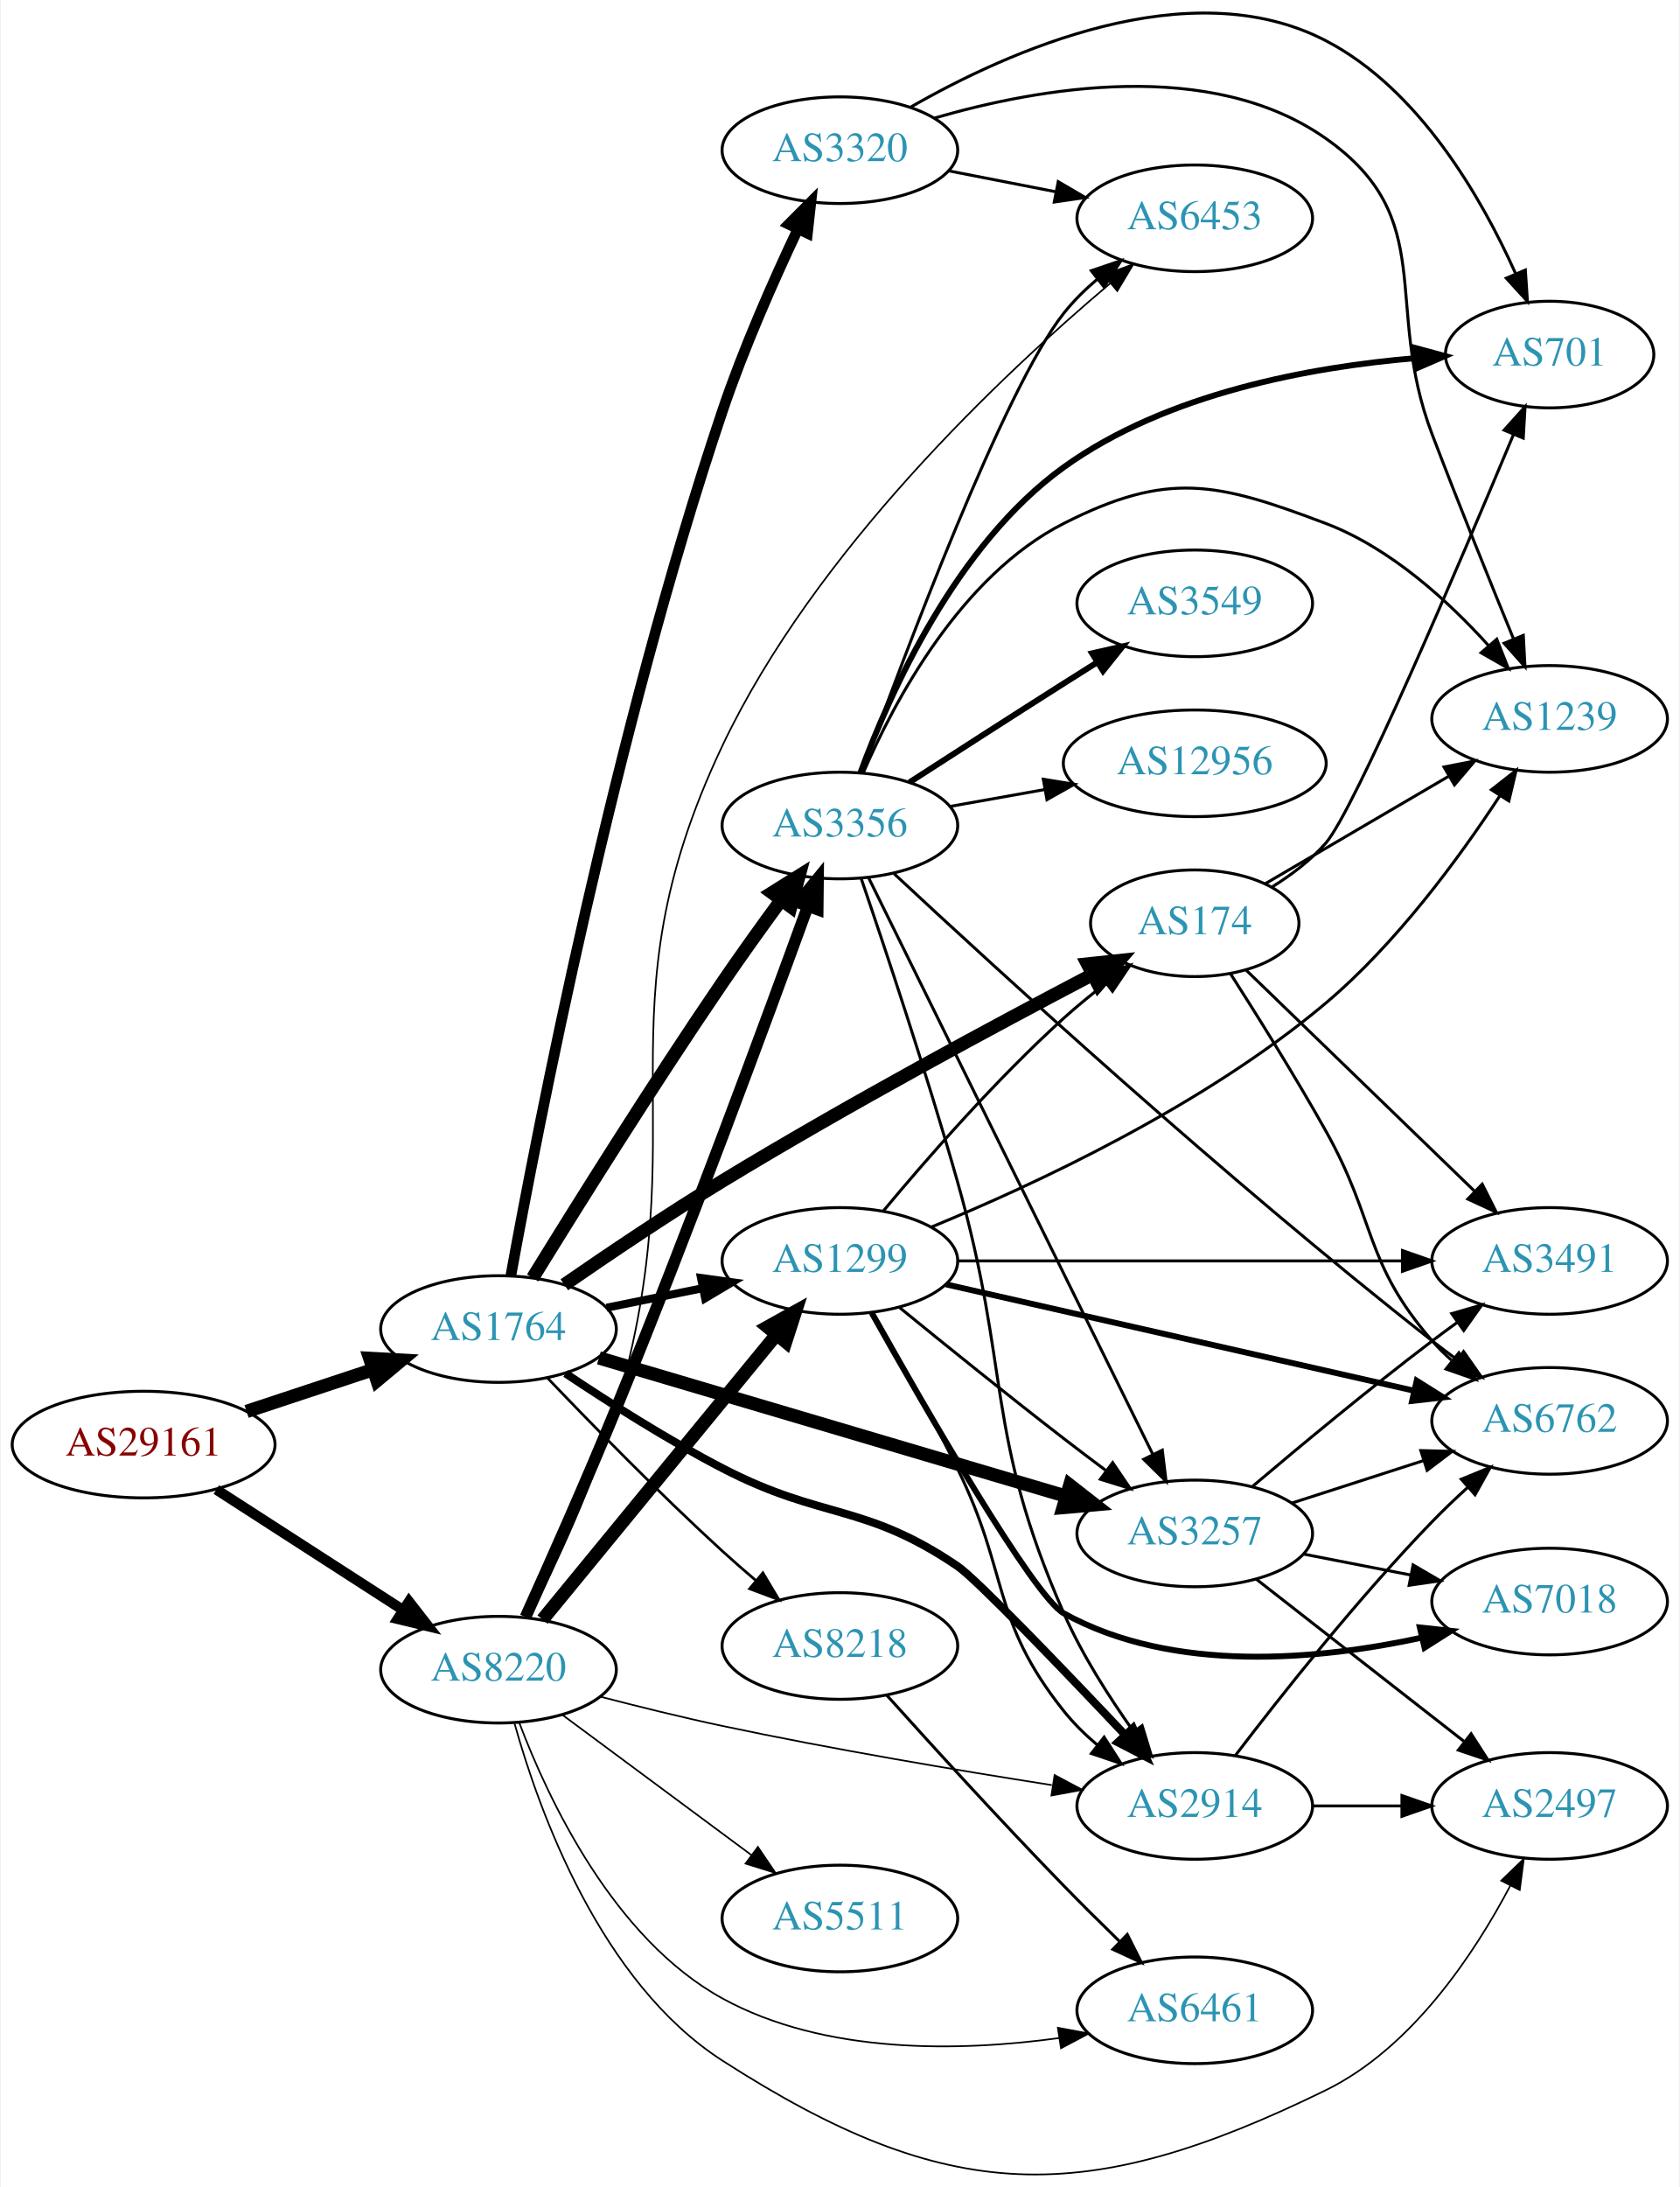
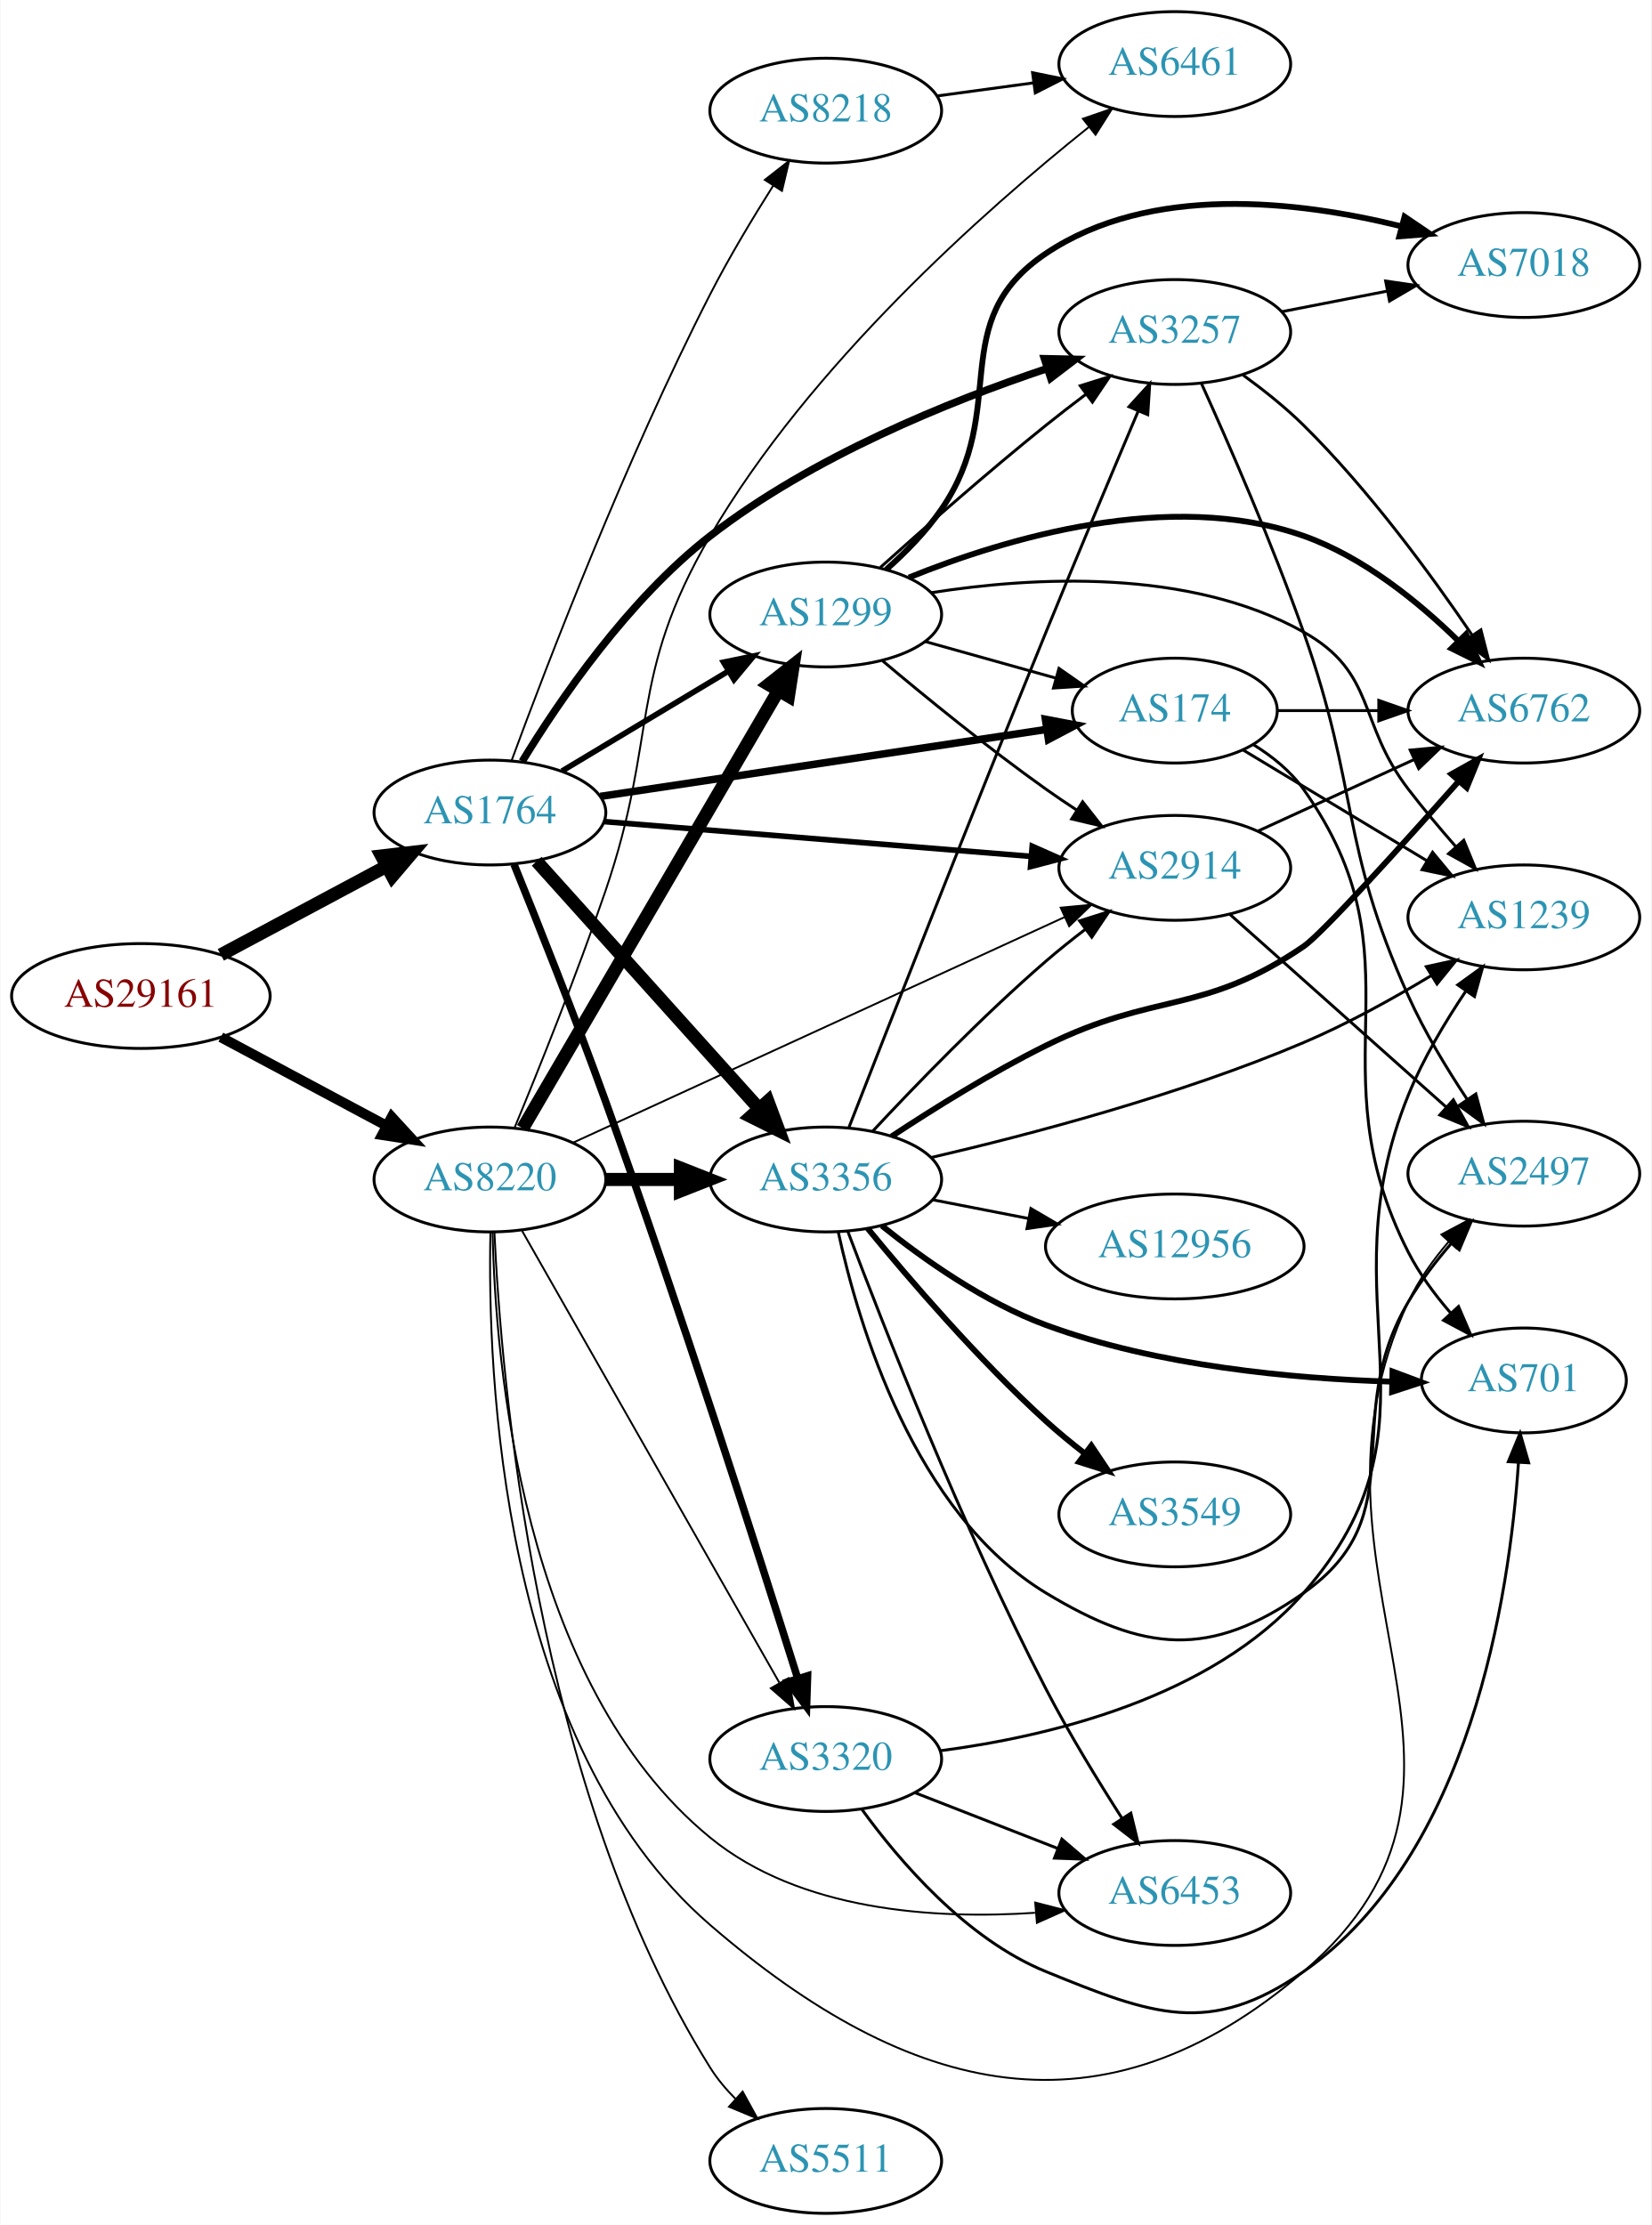
- <svg xmlns="http://www.w3.org/2000/svg" xmlns:xlink="http://www.w3.org/1999/xlink" width="567pt" height="738pt" viewBox="0.00 0.00 566.66 738.36">
-   <g id="graph0" class="graph" transform="scale(1 1) rotate(0) translate(4 734.358)">
-     <polygon fill="white" stroke="none" points="-4,4 -4,-734.358 562.663,-734.358 562.663,4 -4,4" />
+ <svg xmlns="http://www.w3.org/2000/svg" xmlns:xlink="http://www.w3.org/1999/xlink" width="567pt" height="764pt" viewBox="0.00 0.00 566.66 764.00">
+   <g id="graph0" class="graph" transform="scale(1 1) rotate(0) translate(4 760)">
+     <polygon fill="white" stroke="none" points="-4,4 -4,-760 562.663,-760 562.663,4 -4,4" />
    <g id="node1" class="node">
      <g id="a_node1">
        <a xlink:href="/asn/29161" xlink:title="AS29161 ~ Verbund Management Service GmbH [AT]">
-           <ellipse fill="#ffffff" stroke="black" cx="44.196" cy="-246.652" rx="44.393" ry="18" />
-           <text text-anchor="middle" x="44.196" y="-242.952" font-family="Times,serif" font-size="14.00" fill="#880000">AS29161</text>
+           <ellipse fill="#ffffff" stroke="black" cx="44.196" cy="-418" rx="44.393" ry="18" />
+           <text text-anchor="middle" x="44.196" y="-414.3" font-family="Times,serif" font-size="14.00" fill="#880000">AS29161</text>
        </a>
      </g>
    </g>
    <g id="node2" class="node">
      <g id="a_node2">
        <a xlink:href="/asn/1764" xlink:title="AS1764 ~ NEXTLAYER-AS [AT]">
-           <ellipse fill="#ffffff" stroke="black" cx="164.039" cy="-285.652" rx="39.794" ry="18" />
-           <text text-anchor="middle" x="164.039" y="-281.952" font-family="Times,serif" font-size="14.00" fill="#2c94b3">AS1764</text>
+           <ellipse fill="#ffffff" stroke="black" cx="164.039" cy="-481" rx="39.794" ry="18" />
+           <text text-anchor="middle" x="164.039" y="-477.3" font-family="Times,serif" font-size="14.00" fill="#2c94b3">AS1764</text>
        </a>
      </g>
    </g>
    <g id="edge1" class="edge">
-       <path fill="none" stroke="black" stroke-width="4.5" d="M78.965,-257.828C92.209,-262.211 107.541,-267.285 121.456,-271.89" />
-       <polygon fill="black" stroke="black" stroke-width="4.5" points="120.557,-275.74 131.288,-275.144 123.032,-268.264 120.557,-275.74" />
+       <path fill="none" stroke="black" stroke-width="4.5" d="M71.642,-432.138C88.4,-441.097 110.255,-452.781 128.392,-462.477" />
+       <polygon fill="black" stroke="black" stroke-width="4.5" points="126.815,-466.099 137.49,-467.341 130.528,-459.154 126.815,-466.099" />
    </g>
    <g id="node3" class="node">
      <g id="a_node3">
        <a xlink:href="/asn/8220" xlink:title="AS8220 ~ COLT [GB]">
-           <ellipse fill="#ffffff" stroke="black" cx="164.039" cy="-170.652" rx="39.794" ry="18" />
-           <text text-anchor="middle" x="164.039" y="-166.952" font-family="Times,serif" font-size="14.00" fill="#2c94b3">AS8220</text>
+           <ellipse fill="#ffffff" stroke="black" cx="164.039" cy="-355" rx="39.794" ry="18" />
+           <text text-anchor="middle" x="164.039" y="-351.3" font-family="Times,serif" font-size="14.00" fill="#2c94b3">AS8220</text>
        </a>
      </g>
    </g>
    <g id="edge2" class="edge">
-       <path fill="none" stroke="black" stroke-width="3.462" d="M68.76,-231.455C86.816,-219.81 111.903,-203.631 131.659,-190.89" />
-       <polygon fill="black" stroke="black" stroke-width="3.462" points="133.809,-193.667 140.316,-185.306 130.015,-187.785 133.809,-193.667" />
+       <path fill="none" stroke="black" stroke-width="3.462" d="M71.642,-403.862C88.4,-394.903 110.255,-383.219 128.392,-373.523" />
+       <polygon fill="black" stroke="black" stroke-width="3.462" points="130.321,-376.46 137.49,-368.659 127.021,-370.287 130.321,-376.46" />
    </g>
    <g id="node4" class="node">
      <g id="a_node4">
        <a xlink:href="/asn/8218" xlink:title="AS8218 ~ legacy Neotelecoms [FR]">
-           <ellipse fill="#ffffff" stroke="black" cx="279.332" cy="-178.652" rx="39.794" ry="18" />
-           <text text-anchor="middle" x="279.332" y="-174.952" font-family="Times,serif" font-size="14.00" fill="#2c94b3">AS8218</text>
+           <ellipse fill="#ffffff" stroke="black" cx="279.332" cy="-722" rx="39.794" ry="18" />
+           <text text-anchor="middle" x="279.332" y="-718.3" font-family="Times,serif" font-size="14.00" fill="#2c94b3">AS8218</text>
        </a>
      </g>
    </g>
    <g id="edge3" class="edge">
-       <path fill="none" stroke="black" stroke-width="0.9" d="M180.62,-269.103C195.427,-253.594 218.515,-229.969 239.685,-210.652 243.276,-207.375 247.139,-204.006 250.983,-200.74" />
-       <polygon fill="black" stroke="black" stroke-width="0.9" points="253.326,-203.344 258.757,-194.246 248.838,-197.971 253.326,-203.344" />
+       <path fill="none" stroke="black" stroke-width="0.643" d="M171.479,-498.838C183.449,-531.363 210.566,-602.191 239.685,-659 246.151,-671.614 254.233,-685.073 261.332,-696.299" />
+       <polygon fill="black" stroke="black" stroke-width="0.643" points="258.418,-698.238 266.765,-704.764 264.309,-694.457 258.418,-698.238" />
    </g>
    <g id="node5" class="node">
      <g id="a_node5">
-         <a xlink:href="/asn/3356" xlink:title="AS3356 ~ Level 3 Parent, LLC [US]">
-           <ellipse fill="#ffffff" stroke="black" cx="279.332" cy="-455.652" rx="39.794" ry="18" />
-           <text text-anchor="middle" x="279.332" y="-451.952" font-family="Times,serif" font-size="14.00" fill="#2c94b3">AS3356</text>
+         <a xlink:href="/asn/3257" xlink:title="AS3257 ~ GTT [DE]">
+           <ellipse fill="#ffffff" stroke="black" cx="399.174" cy="-646" rx="39.794" ry="18" />
+           <text text-anchor="middle" x="399.174" y="-642.3" font-family="Times,serif" font-size="14.00" fill="#2c94b3">AS3257</text>
        </a>
      </g>
    </g>
    <g id="edge4" class="edge">
-       <path fill="none" stroke="black" stroke-width="4.5" d="M175.589,-302.92C189.759,-325.94 215.913,-367.827 239.685,-402.652 245.945,-411.822 253.042,-421.695 259.431,-430.405" />
-       <polygon fill="black" stroke="black" stroke-width="4.5" points="256.419,-432.954 265.527,-438.659 262.753,-428.276 256.419,-432.954" />
+       <path fill="none" stroke="black" stroke-width="2.571" d="M175.117,-498.555C187.846,-519.411 211.523,-554.127 239.685,-576 274.604,-603.121 321.675,-622.175 355.43,-633.485" />
+       <polygon fill="black" stroke="black" stroke-width="2.571" points="354.421,-636.837 365.013,-636.608 356.59,-630.181 354.421,-636.837" />
    </g>
    <g id="node6" class="node">
      <g id="a_node6">
-         <a xlink:href="/asn/3257" xlink:title="AS3257 ~ GTT [DE]">
-           <ellipse fill="#ffffff" stroke="black" cx="399.174" cy="-216.652" rx="39.794" ry="18" />
-           <text text-anchor="middle" x="399.174" y="-212.952" font-family="Times,serif" font-size="14.00" fill="#2c94b3">AS3257</text>
+         <a xlink:href="/asn/3356" xlink:title="AS3356 ~ Level 3 Parent, LLC [US]">
+           <ellipse fill="#ffffff" stroke="black" cx="279.332" cy="-355" rx="39.794" ry="18" />
+           <text text-anchor="middle" x="279.332" y="-351.3" font-family="Times,serif" font-size="14.00" fill="#2c94b3">AS3356</text>
        </a>
      </g>
    </g>
    <g id="edge5" class="edge">
-       <path fill="none" stroke="black" stroke-width="4.5" d="M197.947,-275.912C239.255,-263.686 310.188,-242.693 355.593,-229.254" />
-       <polygon fill="black" stroke="black" stroke-width="4.5" points="356.962,-232.956 365.433,-226.342 354.727,-225.404 356.962,-232.956" />
+       <path fill="none" stroke="black" stroke-width="4.5" d="M180.083,-464.268C199.636,-442.522 233.927,-404.385 256.383,-379.41" />
+       <polygon fill="black" stroke="black" stroke-width="4.5" points="259.467,-381.87 263.225,-371.801 253.611,-376.604 259.467,-381.87" />
    </g>
    <g id="node7" class="node">
      <g id="a_node7">
-         <a xlink:href="/asn/2914" xlink:title="AS2914 ~ NTT America, Inc. [US]">
-           <ellipse fill="#ffffff" stroke="black" cx="399.174" cy="-124.652" rx="39.794" ry="18" />
-           <text text-anchor="middle" x="399.174" y="-120.952" font-family="Times,serif" font-size="14.00" fill="#2c94b3">AS2914</text>
+         <a xlink:href="/asn/174" xlink:title="AS174 ~ Cogent Communications [US]">
+           <ellipse fill="#ffffff" stroke="black" cx="399.174" cy="-516" rx="35.194" ry="18" />
+           <text text-anchor="middle" x="399.174" y="-512.3" font-family="Times,serif" font-size="14.00" fill="#2c94b3">AS174</text>
        </a>
      </g>
    </g>
    <g id="edge6" class="edge">
-       <path fill="none" stroke="black" stroke-width="2.7" d="M186.678,-270.669C201.282,-260.901 221.193,-248.235 239.685,-238.652 273.576,-221.088 287.377,-227.064 318.978,-205.652 325.459,-201.26 354.516,-170.996 375.557,-148.743" />
-       <polygon fill="black" stroke="black" stroke-width="2.7" points="378.299,-150.937 382.616,-141.261 373.208,-146.133 378.299,-150.937" />
+       <path fill="none" stroke="black" stroke-width="2.571" d="M201.98,-486.546C243.582,-492.792 311.106,-502.929 355.079,-509.53" />
+       <polygon fill="black" stroke="black" stroke-width="2.571" points="354.767,-513.022 365.175,-511.046 355.806,-506.1 354.767,-513.022" />
    </g>
    <g id="node8" class="node">
      <g id="a_node8">
        <a xlink:href="/asn/3320" xlink:title="AS3320 ~ DTAG [DE]">
-           <ellipse fill="#ffffff" stroke="black" cx="279.332" cy="-683.652" rx="39.794" ry="18" />
-           <text text-anchor="middle" x="279.332" y="-679.952" font-family="Times,serif" font-size="14.00" fill="#2c94b3">AS3320</text>
+           <ellipse fill="#ffffff" stroke="black" cx="279.332" cy="-156" rx="39.794" ry="18" />
+           <text text-anchor="middle" x="279.332" y="-152.3" font-family="Times,serif" font-size="14.00" fill="#2c94b3">AS3320</text>
        </a>
      </g>
    </g>
    <g id="edge7" class="edge">
-       <path fill="none" stroke="black" stroke-width="3.6" d="M168.237,-303.79C176.997,-352.052 203.178,-487.324 239.685,-595.652 246.768,-616.669 256.914,-639.584 265.033,-656.76" />
-       <polygon fill="black" stroke="black" stroke-width="3.6" points="262.058,-658.651 269.54,-666.153 268.369,-655.623 262.058,-658.651" />
+       <path fill="none" stroke="black" stroke-width="2.571" d="M172.307,-463.223C180.299,-443.49 193.372,-410.644 203.685,-382 229.225,-311.065 256.277,-226.443 269.713,-183.676" />
+       <polygon fill="black" stroke="black" stroke-width="2.571" points="273.1,-184.571 272.75,-173.982 266.42,-182.478 273.1,-184.571" />
    </g>
    <g id="node9" class="node">
      <g id="a_node9">
-         <a xlink:href="/asn/1299" xlink:title="AS1299 ~ Telia Carrier [EU]">
-           <ellipse fill="#ffffff" stroke="black" cx="279.332" cy="-308.652" rx="39.794" ry="18" />
-           <text text-anchor="middle" x="279.332" y="-304.952" font-family="Times,serif" font-size="14.00" fill="#2c94b3">AS1299</text>
+         <a xlink:href="/asn/2914" xlink:title="AS2914 ~ NTT America, Inc. [US]">
+           <ellipse fill="#ffffff" stroke="black" cx="399.174" cy="-462" rx="39.794" ry="18" />
+           <text text-anchor="middle" x="399.174" y="-458.3" font-family="Times,serif" font-size="14.00" fill="#2c94b3">AS2914</text>
        </a>
      </g>
    </g>
    <g id="edge8" class="edge">
-       <path fill="none" stroke="black" stroke-width="2.7" d="M200.574,-292.866C210.803,-294.943 222.104,-297.237 232.846,-299.418" />
-       <polygon fill="black" stroke="black" stroke-width="2.7" points="232.425,-302.904 242.922,-301.463 233.818,-296.044 232.425,-302.904" />
+       <path fill="none" stroke="black" stroke-width="1.929" d="M203.275,-477.884C243.338,-474.619 306.378,-469.481 349.858,-465.938" />
+       <polygon fill="black" stroke="black" stroke-width="1.929" points="350.234,-469.419 359.917,-465.118 349.665,-462.442 350.234,-469.419" />
    </g>
    <g id="node10" class="node">
      <g id="a_node10">
-         <a xlink:href="/asn/174" xlink:title="AS174 ~ Cogent Communications [US]">
-           <ellipse fill="#ffffff" stroke="black" cx="399.174" cy="-422.652" rx="35.194" ry="18" />
-           <text text-anchor="middle" x="399.174" y="-418.952" font-family="Times,serif" font-size="14.00" fill="#2c94b3">AS174</text>
+         <a xlink:href="/asn/1299" xlink:title="AS1299 ~ Telia Carrier [EU]">
+           <ellipse fill="#ffffff" stroke="black" cx="279.332" cy="-549" rx="39.794" ry="18" />
+           <text text-anchor="middle" x="279.332" y="-545.3" font-family="Times,serif" font-size="14.00" fill="#2c94b3">AS1299</text>
        </a>
      </g>
    </g>
    <g id="edge9" class="edge">
-       <path fill="none" stroke="black" stroke-width="4.5" d="M186.272,-300.603C201.036,-310.816 221.291,-324.472 239.685,-335.652 281.92,-361.321 332.158,-388.326 364.576,-405.313" />
-       <polygon fill="black" stroke="black" stroke-width="4.5" points="362.944,-408.903 373.631,-410.04 366.588,-401.922 362.944,-408.903" />
-     </g>
-     <g id="edge43" class="edge">
-       <path fill="none" stroke="black" stroke-width="3.938" d="M173.156,-188.402C181.17,-206.094 193.647,-234.093 203.685,-258.652 228.16,-318.533 254.447,-389.707 268.36,-427.986" />
-       <polygon fill="black" stroke="black" stroke-width="3.938" points="265.246,-429.665 271.944,-437.873 271.827,-427.279 265.246,-429.665" />
+       <path fill="none" stroke="black" stroke-width="1.929" d="M188.789,-495.255C205.405,-505.229 227.801,-518.671 246.038,-529.617" />
+       <polygon fill="black" stroke="black" stroke-width="1.929" points="244.238,-532.618 254.613,-534.764 247.84,-526.616 244.238,-532.618" />
+     </g>
+     <g id="edge40" class="edge">
+       <path fill="none" stroke="black" stroke-width="4.5" d="M203.711,-355C211.914,-355 220.678,-355 229.21,-355" />
+       <polygon fill="black" stroke="black" stroke-width="4.5" points="229.449,-358.938 239.449,-355 229.449,-351.063 229.449,-358.938" />
    </g>
    <g id="edge44" class="edge">
-       <path fill="none" stroke="black" stroke-width="0.562" d="M198.347,-161.563C211.21,-158.214 226.08,-154.537 239.685,-151.652 276.85,-143.77 319.299,-136.637 350.906,-131.684" />
-       <polygon fill="black" stroke="black" stroke-width="0.562" points="351.841,-135.081 361.186,-130.09 350.768,-128.164 351.841,-135.081" />
+       <path fill="none" stroke="black" stroke-width="0.643" d="M175.093,-337.34C195.089,-302.217 239.937,-223.441 263.392,-182.242" />
+       <polygon fill="black" stroke="black" stroke-width="0.643" points="266.556,-183.758 268.462,-173.336 260.473,-180.295 266.556,-183.758" />
+     </g>
+     <g id="edge38" class="edge">
+       <path fill="none" stroke="black" stroke-width="0.643" d="M192.698,-367.694C234.675,-386.96 314.523,-423.608 361.363,-445.105" />
+       <polygon fill="black" stroke="black" stroke-width="0.643" points="360.002,-448.332 370.551,-449.322 362.922,-441.97 360.002,-448.332" />
    </g>
    <g id="edge39" class="edge">
-       <path fill="none" stroke="black" stroke-width="4.5" d="M178.931,-187.573C198.636,-211.576 234.844,-255.681 257.696,-283.516" />
-       <polygon fill="black" stroke="black" stroke-width="4.5" points="254.937,-286.361 264.326,-291.592 261.024,-281.365 254.937,-286.361" />
+       <path fill="none" stroke="black" stroke-width="4.5" d="M175.292,-372.558C195.303,-406.825 239.649,-482.76 263.103,-522.923" />
+       <polygon fill="black" stroke="black" stroke-width="4.5" points="259.739,-524.971 268.183,-531.621 266.54,-521 259.739,-524.971" />
    </g>
    <g id="node11" class="node">
      <g id="a_node11">
        <a xlink:href="/asn/6461" xlink:title="AS6461 ~ Zayo Bandwidth [US]">
-           <ellipse fill="#ffffff" stroke="black" cx="399.174" cy="-55.652" rx="39.794" ry="18" />
-           <text text-anchor="middle" x="399.174" y="-51.952" font-family="Times,serif" font-size="14.00" fill="#2c94b3">AS6461</text>
-         </a>
-       </g>
-     </g>
-     <g id="edge41" class="edge">
-       <path fill="none" stroke="black" stroke-width="0.562" d="M171.017,-152.861C180.779,-126.991 202.837,-79.878 239.685,-59.652 274.343,-40.628 320.005,-41.693 353.411,-46.293" />
-       <polygon fill="black" stroke="black" stroke-width="0.562" points="352.945,-49.762 363.359,-47.816 354.004,-42.843 352.945,-49.762" />
+           <ellipse fill="#ffffff" stroke="black" cx="399.174" cy="-738" rx="39.794" ry="18" />
+           <text text-anchor="middle" x="399.174" y="-734.3" font-family="Times,serif" font-size="14.00" fill="#2c94b3">AS6461</text>
+         </a>
+       </g>
+     </g>
+     <g id="edge43" class="edge">
+       <path fill="none" stroke="black" stroke-width="0.643" d="M172.482,-372.716C180.626,-392.395 193.833,-425.195 203.685,-454 221.981,-507.491 211.191,-527.173 239.685,-576 273.926,-634.674 334.073,-687.893 369.606,-716.326" />
+       <polygon fill="black" stroke="black" stroke-width="0.643" points="367.633,-719.228 377.651,-722.677 371.97,-713.733 367.633,-719.228" />
    </g>
    <g id="node12" class="node">
      <g id="a_node12">
+         <a xlink:href="/asn/2497" xlink:title="AS2497 ~ Internet Initiative Japan Inc. [JP]">
+           <ellipse fill="#ffffff" stroke="black" cx="519.017" cy="-357" rx="39.794" ry="18" />
+           <text text-anchor="middle" x="519.017" y="-353.3" font-family="Times,serif" font-size="14.00" fill="#2c94b3">AS2497</text>
+         </a>
+       </g>
+     </g>
+     <g id="edge37" class="edge">
+       <path fill="none" stroke="black" stroke-width="0.643" d="M164.218,-336.997C163.138,-289.739 167.341,-161.495 239.685,-99 308.401,-39.639 374.375,-23.964 443.37,-83 521.986,-150.268 435.488,-219.3 479.37,-313 482.827,-320.38 487.907,-327.453 493.256,-333.686" />
+       <polygon fill="black" stroke="black" stroke-width="0.643" points="490.726,-336.105 500.073,-341.094 495.877,-331.365 490.726,-336.105" />
+     </g>
+     <g id="node15" class="node">
+       <g id="a_node15">
        <a xlink:href="/asn/6453" xlink:title="AS6453 ~ TATA COMMUNICATIONS (AMERICA) INC [US]">
-           <ellipse fill="#ffffff" stroke="black" cx="399.174" cy="-660.652" rx="39.794" ry="18" />
-           <text text-anchor="middle" x="399.174" y="-656.952" font-family="Times,serif" font-size="14.00" fill="#2c94b3">AS6453</text>
-         </a>
-       </g>
-     </g>
-     <g id="edge45" class="edge">
-       <path fill="none" stroke="black" stroke-width="0.562" d="M174.417,-188.349C183.258,-205.769 196.233,-233.363 203.685,-258.652 232.188,-355.373 196.425,-391.57 239.685,-482.652 270.96,-548.499 334.249,-608.017 370.678,-638.732" />
-       <polygon fill="black" stroke="black" stroke-width="0.562" points="368.529,-641.497 378.457,-645.197 373.003,-636.113 368.529,-641.497" />
+           <ellipse fill="#ffffff" stroke="black" cx="399.174" cy="-110" rx="39.794" ry="18" />
+           <text text-anchor="middle" x="399.174" y="-106.3" font-family="Times,serif" font-size="14.00" fill="#2c94b3">AS6453</text>
+         </a>
+       </g>
+     </g>
+     <g id="edge41" class="edge">
+       <path fill="none" stroke="black" stroke-width="0.643" d="M164.963,-336.779C165.862,-293.098 174.755,-182.105 239.685,-129 270.498,-103.799 316.63,-100.896 351.189,-103.203" />
+       <polygon fill="black" stroke="black" stroke-width="0.643" points="351.256,-106.721 361.513,-104.068 351.84,-99.746 351.256,-106.721" />
+     </g>
+     <g id="node20" class="node">
+       <g id="a_node20">
+         <a xlink:href="/asn/5511" xlink:title="AS5511 ~ Orange S.A. [FR]">
+           <ellipse fill="#ffffff" stroke="black" cx="279.332" cy="-18" rx="39.794" ry="18" />
+           <text text-anchor="middle" x="279.332" y="-14.3" font-family="Times,serif" font-size="14.00" fill="#2c94b3">AS5511</text>
+         </a>
+       </g>
+     </g>
+     <g id="edge42" class="edge">
+       <path fill="none" stroke="black" stroke-width="0.643" d="M165.579,-336.988C167.834,-287.383 179.491,-146.093 239.685,-50 242.091,-46.159 245.116,-42.557 248.408,-39.257" />
+       <polygon fill="black" stroke="black" stroke-width="0.643" points="250.796,-41.816 255.906,-32.535 246.124,-36.604 250.796,-41.816" />
+     </g>
+     <g id="edge10" class="edge">
+       <path fill="none" stroke="black" d="M317.618,-727.062C328.149,-728.492 339.752,-730.068 350.792,-731.567" />
+       <polygon fill="black" stroke="black" points="350.346,-735.038 360.726,-732.916 351.288,-728.102 350.346,-735.038" />
+     </g>
+     <g id="edge11" class="edge">
+       <path fill="none" stroke="black" d="M408.305,-628.383C417.506,-608.068 432.609,-573.542 443.37,-543 462.583,-488.472 455.661,-470.728 479.37,-418 484.873,-405.762 492.53,-393.094 499.578,-382.496" />
+       <polygon fill="black" stroke="black" points="502.54,-384.365 505.294,-374.134 496.761,-380.414 502.54,-384.365" />
+     </g>
+     <g id="node13" class="node">
+       <g id="a_node13">
+         <a xlink:href="/asn/6762" xlink:title="AS6762 ~ TELECOM ITALIA SPARKLE S.p.A. [IT]">
+           <ellipse fill="#ffffff" stroke="black" cx="519.017" cy="-516" rx="39.794" ry="18" />
+           <text text-anchor="middle" x="519.017" y="-512.3" font-family="Times,serif" font-size="14.00" fill="#2c94b3">AS6762</text>
+         </a>
+       </g>
+     </g>
+     <g id="edge12" class="edge">
+       <path fill="none" stroke="black" d="M422.673,-631.178C429.643,-626.113 437.126,-620.162 443.37,-614 465.882,-591.786 487.294,-562.537 501.364,-541.791" />
+       <polygon fill="black" stroke="black" points="504.281,-543.725 506.927,-533.466 498.461,-539.836 504.281,-543.725" />
+     </g>
+     <g id="node14" class="node">
+       <g id="a_node14">
+         <a xlink:href="/asn/7018" xlink:title="AS7018 ~ AT&amp;T Services, Inc. [US]">
+           <ellipse fill="#ffffff" stroke="black" cx="519.017" cy="-669" rx="39.794" ry="18" />
+           <text text-anchor="middle" x="519.017" y="-665.3" font-family="Times,serif" font-size="14.00" fill="#2c94b3">AS7018</text>
+         </a>
+       </g>
+     </g>
+     <g id="edge13" class="edge">
+       <path fill="none" stroke="black" d="M435.851,-652.963C447.282,-655.194 460.104,-657.697 472.158,-660.049" />
+       <polygon fill="black" stroke="black" points="471.57,-663.501 482.055,-661.981 472.911,-656.63 471.57,-663.501" />
+     </g>
+     <g id="edge20" class="edge">
+       <path fill="none" stroke="black" d="M287.218,-372.67C300.249,-406.037 329.498,-480.574 354.978,-543 365.495,-568.765 377.796,-598.013 386.575,-618.741" />
+       <polygon fill="black" stroke="black" points="383.452,-620.341 390.579,-628.18 389.896,-617.607 383.452,-620.341" />
+     </g>
+     <g id="edge22" class="edge">
+       <path fill="none" stroke="black" d="M295.397,-371.513C310.024,-387.205 333.156,-411.141 354.978,-430 359.215,-433.661 363.839,-437.364 368.435,-440.888" />
+       <polygon fill="black" stroke="black" points="366.486,-443.801 376.59,-446.99 370.68,-438.197 366.486,-443.801" />
+     </g>
+     <g id="edge15" class="edge">
+       <path fill="none" stroke="black" d="M283.626,-337.008C290.504,-305.328 309.683,-240.362 354.978,-213 388.604,-192.687 411.229,-190.41 443.37,-213 482.017,-240.162 455.363,-272.319 479.37,-313 483.512,-320.019 488.849,-326.956 494.227,-333.174" />
+       <polygon fill="black" stroke="black" points="491.665,-335.559 500.973,-340.619 496.852,-330.858 491.665,-335.559" />
+     </g>
+     <g id="edge14" class="edge">
+       <path fill="none" stroke="black" stroke-width="2" d="M301.931,-369.791C316.517,-379.406 336.425,-391.814 354.978,-401 392.699,-419.677 408.552,-411.348 443.37,-435 449.667,-439.277 477.009,-469.569 496.78,-491.86" />
+       <polygon fill="black" stroke="black" stroke-width="2" points="494.163,-494.185 503.411,-499.355 499.406,-489.546 494.163,-494.185" />
+     </g>
+     <g id="edge16" class="edge">
+       <path fill="none" stroke="black" d="M286.901,-337.214C298.973,-305.129 326.107,-235.723 354.978,-180 362.825,-164.856 372.752,-148.606 381.111,-135.578" />
+       <polygon fill="black" stroke="black" points="384.088,-137.419 386.602,-127.127 378.219,-133.605 384.088,-137.419" />
+     </g>
+     <g id="node16" class="node">
+       <g id="a_node16">
+         <a xlink:href="/asn/3549" xlink:title="AS3549 ~ Level 3 Parent, LLC [US]">
+           <ellipse fill="#ffffff" stroke="black" cx="399.174" cy="-240" rx="39.794" ry="18" />
+           <text text-anchor="middle" x="399.174" y="-236.3" font-family="Times,serif" font-size="14.00" fill="#2c94b3">AS3549</text>
+         </a>
+       </g>
+     </g>
+     <g id="edge17" class="edge">
+       <path fill="none" stroke="black" stroke-width="2" d="M293.738,-338.19C308.028,-320.749 331.75,-293.123 354.978,-272 359.121,-268.233 363.695,-264.473 368.27,-260.925" />
+       <polygon fill="black" stroke="black" stroke-width="2" points="370.518,-263.614 376.414,-254.811 366.315,-258.016 370.518,-263.614" />
+     </g>
+     <g id="node17" class="node">
+       <g id="a_node17">
+         <a xlink:href="/asn/1239" xlink:title="AS1239 ~ Sprint [US]">
+           <ellipse fill="#ffffff" stroke="black" cx="519.017" cy="-445" rx="39.794" ry="18" />
+           <text text-anchor="middle" x="519.017" y="-441.3" font-family="Times,serif" font-size="14.00" fill="#2c94b3">AS1239</text>
+         </a>
+       </g>
+     </g>
+     <g id="edge18" class="edge">
+       <path fill="none" stroke="black" d="M315.523,-362.539C349.125,-370.339 400.802,-383.92 443.37,-402 458.358,-408.366 474.099,-417.094 487.241,-425.025" />
+       <polygon fill="black" stroke="black" points="485.534,-428.084 495.884,-430.349 489.205,-422.124 485.534,-428.084" />
    </g>
    <g id="node18" class="node">
      <g id="a_node18">
-         <a xlink:href="/asn/2497" xlink:title="AS2497 ~ Internet Initiative Japan Inc. [JP]">
-           <ellipse fill="#ffffff" stroke="black" cx="519.017" cy="-124.652" rx="39.794" ry="18" />
-           <text text-anchor="middle" x="519.017" y="-120.952" font-family="Times,serif" font-size="14.00" fill="#2c94b3">AS2497</text>
-         </a>
-       </g>
-     </g>
-     <g id="edge40" class="edge">
-       <path fill="none" stroke="black" stroke-width="0.562" d="M169.49,-152.381C177.753,-122.815 198.493,-65.132 239.685,-38.652 315.927,10.359 361.953,11.174 443.37,-28.652 472.54,-42.921 493.604,-74.698 505.773,-97.794" />
-       <polygon fill="black" stroke="black" stroke-width="0.562" points="502.672,-99.418 510.294,-106.777 508.925,-96.271 502.672,-99.418" />
-     </g>
-     <g id="node21" class="node">
-       <g id="a_node21">
-         <a xlink:href="/asn/5511" xlink:title="AS5511 ~ Orange S.A. [FR]">
-           <ellipse fill="#ffffff" stroke="black" cx="279.332" cy="-86.652" rx="39.794" ry="18" />
-           <text text-anchor="middle" x="279.332" y="-82.952" font-family="Times,serif" font-size="14.00" fill="#2c94b3">AS5511</text>
-         </a>
-       </g>
-     </g>
-     <g id="edge42" class="edge">
-       <path fill="none" stroke="black" stroke-width="0.562" d="M185.555,-155.44C203.409,-142.202 229.482,-122.871 249.445,-108.069" />
-       <polygon fill="black" stroke="black" stroke-width="0.562" points="251.637,-110.802 257.585,-102.034 247.467,-105.179 251.637,-110.802" />
-     </g>
-     <g id="edge10" class="edge">
-       <path fill="none" stroke="black" d="M295.225,-161.961C310.109,-145.408 333.767,-119.438 354.978,-97.652 360.929,-91.539 367.473,-85.058 373.628,-79.064" />
-       <polygon fill="black" stroke="black" points="376.387,-81.264 381.142,-71.796 371.521,-76.233 376.387,-81.264" />
-     </g>
-     <g id="edge17" class="edge">
-       <path fill="none" stroke="black" d="M288.997,-438.078C309.427,-396.642 360.714,-292.625 385.013,-243.344" />
-       <polygon fill="black" stroke="black" points="388.213,-244.769 389.496,-234.252 381.935,-241.673 388.213,-244.769" />
-     </g>
-     <g id="edge18" class="edge">
-       <path fill="none" stroke="black" d="M286.485,-437.88C294.46,-414.558 308.576,-372.287 318.978,-335.652 337.233,-271.361 328.084,-250.834 354.978,-189.652 361.104,-175.715 370.174,-161.491 378.423,-149.916" />
-       <polygon fill="black" stroke="black" points="381.411,-151.761 384.509,-141.63 375.769,-147.618 381.411,-151.761" />
-     </g>
-     <g id="edge11" class="edge">
-       <path fill="none" stroke="black" d="M286.673,-473.476C300.698,-512.302 334.709,-603.082 354.978,-628.652 358.228,-632.752 362.127,-636.591 366.233,-640.087" />
-       <polygon fill="black" stroke="black" points="364.236,-642.968 374.272,-646.364 368.544,-637.451 364.236,-642.968" />
-     </g>
-     <g id="node13" class="node">
-       <g id="a_node13">
        <a xlink:href="/asn/701" xlink:title="AS701 ~ UUNET [US]">
-           <ellipse fill="#ffffff" stroke="black" cx="519.017" cy="-614.652" rx="35.194" ry="18" />
-           <text text-anchor="middle" x="519.017" y="-610.952" font-family="Times,serif" font-size="14.00" fill="#2c94b3">AS701</text>
-         </a>
-       </g>
-     </g>
-     <g id="edge12" class="edge">
-       <path fill="none" stroke="black" stroke-width="2" d="M286.296,-473.563C296.165,-500.331 318.508,-550.422 354.978,-576.652 389.768,-601.674 438.567,-610.478 473.698,-613.446" />
-       <polygon fill="black" stroke="black" stroke-width="2" points="473.449,-616.937 483.675,-614.164 473.952,-609.955 473.449,-616.937" />
-     </g>
-     <g id="node14" class="node">
-       <g id="a_node14">
-         <a xlink:href="/asn/1239" xlink:title="AS1239 ~ Sprint [US]">
-           <ellipse fill="#ffffff" stroke="black" cx="519.017" cy="-491.652" rx="39.794" ry="18" />
-           <text text-anchor="middle" x="519.017" y="-487.952" font-family="Times,serif" font-size="14.00" fill="#2c94b3">AS1239</text>
-         </a>
-       </g>
-     </g>
-     <g id="edge13" class="edge">
-       <path fill="none" stroke="black" d="M287.197,-473.367C297.663,-497.57 320.145,-539.979 354.978,-557.652 390.012,-575.427 406.631,-571.565 443.37,-557.652 465.274,-549.357 484.889,-531.374 498.51,-516.271" />
-       <polygon fill="black" stroke="black" points="501.164,-518.553 505.066,-508.703 495.873,-513.969 501.164,-518.553" />
-     </g>
-     <g id="node15" class="node">
-       <g id="a_node15">
-         <a xlink:href="/asn/3549" xlink:title="AS3549 ~ Level 3 Parent, LLC [US]">
-           <ellipse fill="#ffffff" stroke="black" cx="399.174" cy="-530.652" rx="39.794" ry="18" />
-           <text text-anchor="middle" x="399.174" y="-526.952" font-family="Times,serif" font-size="14.00" fill="#2c94b3">AS3549</text>
-         </a>
-       </g>
-     </g>
-     <g id="edge14" class="edge">
-       <path fill="none" stroke="black" stroke-width="2" d="M302.823,-470.221C317.613,-479.775 337.411,-492.514 354.978,-503.652 358.591,-505.943 362.381,-508.332 366.152,-510.7" />
-       <polygon fill="black" stroke="black" stroke-width="2" points="364.493,-513.791 374.825,-516.134 368.209,-507.859 364.493,-513.791" />
-     </g>
-     <g id="node16" class="node">
-       <g id="a_node16">
-         <a xlink:href="/asn/12956" xlink:title="AS12956 ~ TELXIUS [ES]">
-           <ellipse fill="#ffffff" stroke="black" cx="399.174" cy="-476.652" rx="44.393" ry="18" />
-           <text text-anchor="middle" x="399.174" y="-472.952" font-family="Times,serif" font-size="14.00" fill="#2c94b3">AS12956</text>
-         </a>
-       </g>
-     </g>
-     <g id="edge15" class="edge">
-       <path fill="none" stroke="black" d="M316.65,-462.124C326.695,-463.914 337.772,-465.888 348.438,-467.789" />
-       <polygon fill="black" stroke="black" points="348.032,-471.271 358.491,-469.58 349.26,-464.38 348.032,-471.271" />
-     </g>
-     <g id="node17" class="node">
-       <g id="a_node17">
-         <a xlink:href="/asn/6762" xlink:title="AS6762 ~ TELECOM ITALIA SPARKLE S.p.A. [IT]">
-           <ellipse fill="#ffffff" stroke="black" cx="519.017" cy="-254.652" rx="39.794" ry="18" />
-           <text text-anchor="middle" x="519.017" y="-250.952" font-family="Times,serif" font-size="14.00" fill="#2c94b3">AS6762</text>
-         </a>
-       </g>
-     </g>
-     <g id="edge16" class="edge">
-       <path fill="none" stroke="black" d="M297.624,-439.391C331.506,-407.79 409.433,-336.391 479.37,-281.652 482.095,-279.519 484.975,-277.354 487.883,-275.226" />
-       <polygon fill="black" stroke="black" points="489.954,-278.048 496.05,-269.383 485.881,-272.355 489.954,-278.048" />
-     </g>
-     <g id="edge21" class="edge">
-       <path fill="none" stroke="black" d="M432.064,-226.935C445.688,-231.329 461.774,-236.516 476.323,-241.207" />
-       <polygon fill="black" stroke="black" points="475.51,-244.622 486.101,-244.36 477.658,-237.96 475.51,-244.622" />
+           <ellipse fill="#ffffff" stroke="black" cx="519.017" cy="-286" rx="35.194" ry="18" />
+           <text text-anchor="middle" x="519.017" y="-282.3" font-family="Times,serif" font-size="14.00" fill="#2c94b3">AS701</text>
+         </a>
+       </g>
    </g>
    <g id="edge19" class="edge">
-       <path fill="none" stroke="black" d="M419.898,-201.253C439.102,-186.261 468.473,-163.331 490.077,-146.464" />
-       <polygon fill="black" stroke="black" points="492.5,-149.014 498.228,-140.101 488.192,-143.496 492.5,-149.014" />
+       <path fill="none" stroke="black" stroke-width="2" d="M298.591,-339.123C312.918,-327.617 333.903,-312.767 354.978,-305 393.341,-290.862 439.913,-286.603 473.443,-285.591" />
+       <polygon fill="black" stroke="black" stroke-width="2" points="473.922,-289.081 483.844,-285.368 473.772,-282.083 473.922,-289.081" />
    </g>
    <g id="node19" class="node">
      <g id="a_node19">
-         <a xlink:href="/asn/7018" xlink:title="AS7018 ~ AT&amp;T Services, Inc. [US]">
-           <ellipse fill="#ffffff" stroke="black" cx="519.017" cy="-193.652" rx="39.794" ry="18" />
-           <text text-anchor="middle" x="519.017" y="-189.952" font-family="Times,serif" font-size="14.00" fill="#2c94b3">AS7018</text>
-         </a>
-       </g>
-     </g>
-     <g id="edge20" class="edge">
-       <path fill="none" stroke="black" d="M435.851,-209.689C447.282,-207.458 460.104,-204.955 472.158,-202.602" />
-       <polygon fill="black" stroke="black" points="472.911,-206.022 482.055,-200.671 471.57,-199.151 472.911,-206.022" />
-     </g>
-     <g id="node20" class="node">
-       <g id="a_node20">
-         <a xlink:href="/asn/3491" xlink:title="AS3491 ~ PCCW Global, Inc. [US]">
-           <ellipse fill="#ffffff" stroke="black" cx="519.017" cy="-308.652" rx="39.794" ry="18" />
-           <text text-anchor="middle" x="519.017" y="-304.952" font-family="Times,serif" font-size="14.00" fill="#2c94b3">AS3491</text>
-         </a>
-       </g>
-     </g>
-     <g id="edge22" class="edge">
-       <path fill="none" stroke="black" d="M418.727,-232.566C434.571,-245.99 458.106,-265.536 479.37,-281.652 482.128,-283.742 485.029,-285.879 487.951,-287.989" />
-       <polygon fill="black" stroke="black" points="485.96,-290.867 496.139,-293.806 490.014,-285.161 485.96,-290.867" />
+         <a xlink:href="/asn/12956" xlink:title="AS12956 ~ TELXIUS [ES]">
+           <ellipse fill="#ffffff" stroke="black" cx="399.174" cy="-332" rx="44.393" ry="18" />
+           <text text-anchor="middle" x="399.174" y="-328.3" font-family="Times,serif" font-size="14.00" fill="#2c94b3">AS12956</text>
+         </a>
+       </g>
+     </g>
+     <g id="edge21" class="edge">
+       <path fill="none" stroke="black" d="M316.008,-348.037C326.381,-346.012 337.899,-343.764 348.949,-341.608" />
+       <polygon fill="black" stroke="black" points="349.775,-345.013 358.919,-339.662 348.434,-338.142 349.775,-345.013" />
+     </g>
+     <g id="edge28" class="edge">
+       <path fill="none" stroke="black" d="M434.576,-516C445.4,-516 457.568,-516 469.194,-516" />
+       <polygon fill="black" stroke="black" points="469.225,-519.5 479.225,-516 469.225,-512.5 469.225,-519.5" />
+     </g>
+     <g id="edge27" class="edge">
+       <path fill="none" stroke="black" d="M422.617,-502.478C440.453,-491.732 465.642,-476.556 485.658,-464.496" />
+       <polygon fill="black" stroke="black" points="487.687,-467.36 494.446,-459.201 484.074,-461.364 487.687,-467.36" />
+     </g>
+     <g id="edge26" class="edge">
+       <path fill="none" stroke="black" d="M426.196,-504.298C432.648,-500.283 438.967,-495.202 443.37,-489 485.316,-429.921 446.447,-394.543 479.37,-330 483.138,-322.613 488.428,-315.467 493.888,-309.158" />
+       <polygon fill="black" stroke="black" points="496.594,-311.386 500.792,-301.659 491.444,-306.645 496.594,-311.386" />
+     </g>
+     <g id="edge25" class="edge">
+       <path fill="none" stroke="black" d="M310.068,-144.392C324.862,-138.618 342.939,-131.561 358.861,-125.346" />
+       <polygon fill="black" stroke="black" points="360.404,-128.501 368.447,-121.604 357.859,-121.98 360.404,-128.501" />
    </g>
    <g id="edge24" class="edge">
-       <path fill="none" stroke="black" d="M412.862,-141.642C427.9,-161.384 454.114,-194.581 479.37,-220.652 483.083,-224.485 487.167,-228.38 491.247,-232.099" />
-       <polygon fill="black" stroke="black" points="489.186,-234.95 498.988,-238.973 493.834,-229.716 489.186,-234.95" />
+       <path fill="none" stroke="black" d="M318.557,-158.832C355.93,-163.706 411.7,-176.962 443.37,-213 494.639,-271.339 450.122,-312.052 479.37,-384 484.423,-396.43 492.007,-409.13 499.121,-419.7" />
+       <polygon fill="black" stroke="black" points="496.333,-421.821 504.921,-428.026 502.077,-417.82 496.333,-421.821" />
    </g>
    <g id="edge23" class="edge">
-       <path fill="none" stroke="black" d="M439.087,-124.652C448.64,-124.652 458.99,-124.652 468.952,-124.652" />
-       <polygon fill="black" stroke="black" points="469.145,-128.152 479.145,-124.652 469.145,-121.152 469.145,-128.152" />
-     </g>
-     <g id="edge25" class="edge">
-       <path fill="none" stroke="black" d="M316.008,-676.689C327.44,-674.458 340.261,-671.955 352.315,-669.602" />
-       <polygon fill="black" stroke="black" points="353.068,-673.022 362.212,-667.671 351.727,-666.151 353.068,-673.022" />
-     </g>
-     <g id="edge27" class="edge">
-       <path fill="none" stroke="black" d="M303.192,-698.175C335.917,-716.957 397.254,-744.58 443.37,-720.652 474.941,-704.271 495.979,-667.724 507.458,-642.148" />
-       <polygon fill="black" stroke="black" points="510.819,-643.187 511.526,-632.616 504.381,-640.44 510.819,-643.187" />
-     </g>
-     <g id="edge26" class="edge">
-       <path fill="none" stroke="black" d="M311.087,-694.441C346.4,-704.734 404.453,-715.004 443.37,-687.652 482.017,-660.49 462.547,-631.791 479.37,-587.652 488.306,-564.206 498.994,-537.771 506.863,-518.586" />
-       <polygon fill="black" stroke="black" points="510.128,-519.848 510.696,-509.268 503.655,-517.184 510.128,-519.848" />
+       <path fill="none" stroke="black" d="M291.659,-138.841C304.558,-121.026 327.451,-94.223 354.978,-83 391.356,-68.169 411.152,-60.52 443.37,-83 500.674,-122.984 514.112,-212.097 517.177,-257.792" />
+       <polygon fill="black" stroke="black" points="513.689,-258.103 517.732,-267.897 520.679,-257.72 513.689,-258.103" />
+     </g>
+     <g id="edge35" class="edge">
+       <path fill="none" stroke="black" d="M418.072,-446.053C437.885,-428.399 469.984,-399.798 492.444,-379.786" />
+       <polygon fill="black" stroke="black" points="494.813,-382.363 499.951,-373.097 490.156,-377.137 494.813,-382.363" />
+     </g>
+     <g id="edge36" class="edge">
+       <path fill="none" stroke="black" d="M427.803,-474.661C443.76,-481.973 464.031,-491.261 481.313,-499.181" />
+       <polygon fill="black" stroke="black" points="480.012,-502.435 490.561,-503.419 482.928,-496.071 480.012,-502.435" />
    </g>
    <g id="edge34" class="edge">
-       <path fill="none" stroke="black" d="M299.499,-292.902C314.48,-280.675 335.893,-263.382 354.978,-248.652 359.503,-245.159 364.336,-241.506 369.07,-237.969" />
-       <polygon fill="black" stroke="black" points="371.453,-240.559 377.396,-231.788 367.281,-234.938 371.453,-240.559" />
-     </g>
-     <g id="edge37" class="edge">
-       <path fill="none" stroke="black" d="M290.466,-291.337C298.535,-277.311 309.936,-256.946 318.978,-238.652 336.615,-202.971 330.154,-187.764 354.978,-156.652 358.241,-152.562 362.147,-148.729 366.257,-145.236" />
-       <polygon fill="black" stroke="black" points="368.568,-147.872 374.298,-138.96 364.261,-142.354 368.568,-147.872" />
-     </g>
-     <g id="edge35" class="edge">
-       <path fill="none" stroke="black" d="M294.042,-325.561C308.388,-342.794 331.984,-369.868 354.978,-390.652 359.414,-394.661 364.334,-398.668 369.219,-402.422" />
-       <polygon fill="black" stroke="black" points="367.206,-405.287 377.315,-408.457 371.39,-399.674 367.206,-405.287" />
-     </g>
-     <g id="edge38" class="edge">
-       <path fill="none" stroke="black" d="M310.269,-320.116C344.814,-334.311 402.147,-360.928 443.37,-395.652 467.282,-415.794 488.508,-444.756 502.154,-465.595" />
-       <polygon fill="black" stroke="black" points="499.359,-467.722 507.698,-474.257 505.255,-463.948 499.359,-467.722" />
+       <path fill="none" stroke="black" d="M298.093,-565.167C313.008,-578.572 335.021,-597.96 354.978,-614 359.343,-617.508 364.034,-621.13 368.66,-624.619" />
+       <polygon fill="black" stroke="black" points="366.719,-627.537 376.829,-630.703 370.9,-621.923 366.719,-627.537" />
    </g>
    <g id="edge33" class="edge">
-       <path fill="none" stroke="black" stroke-width="2" d="M315.148,-300.742C356.985,-291.237 427.267,-275.269 473.141,-264.847" />
-       <polygon fill="black" stroke="black" stroke-width="2" points="474.132,-268.212 483.108,-262.583 472.581,-261.385 474.132,-268.212" />
+       <path fill="none" stroke="black" d="M313.471,-539.72C327.409,-535.817 343.746,-531.242 358.333,-527.157" />
+       <polygon fill="black" stroke="black" points="359.416,-530.488 368.102,-524.421 357.528,-523.748 359.416,-530.488" />
    </g>
    <g id="edge32" class="edge">
-       <path fill="none" stroke="black" stroke-width="2" d="M290.074,-291.121C307.868,-259.423 344.735,-195.318 354.978,-189.652 391.96,-169.195 441.244,-173.953 475.911,-181.477" />
-       <polygon fill="black" stroke="black" stroke-width="2" points="475.191,-184.903 485.725,-183.765 476.78,-178.086 475.191,-184.903" />
-     </g>
-     <g id="edge36" class="edge">
-       <path fill="none" stroke="black" d="M319.049,-308.652C359.967,-308.652 424.607,-308.652 469.042,-308.652" />
-       <polygon fill="black" stroke="black" points="469.316,-312.152 479.316,-308.652 469.316,-305.152 469.316,-312.152" />
+       <path fill="none" stroke="black" d="M298.874,-533.075C313.694,-520.6 335.191,-503.062 354.978,-489 358.384,-486.579 362.005,-484.133 365.644,-481.752" />
+       <polygon fill="black" stroke="black" points="367.539,-484.694 374.079,-476.359 363.768,-478.797 367.539,-484.694" />
+     </g>
+     <g id="edge30" class="edge">
+       <path fill="none" stroke="black" stroke-width="2" d="M307.884,-561.696C340.897,-575.077 397.499,-592.15 443.37,-576 463.881,-568.779 482.917,-553.277 496.632,-539.839" />
+       <polygon fill="black" stroke="black" stroke-width="2" points="499.177,-542.243 503.679,-532.652 494.179,-537.342 499.177,-542.243" />
+     </g>
+     <g id="edge29" class="edge">
+       <path fill="none" stroke="black" stroke-width="2" d="M300.088,-564.408C306.729,-570.312 313.766,-577.456 318.978,-585 342.998,-619.767 319.894,-649.446 354.978,-673 390.709,-696.988 441.485,-691.081 476.845,-682.322" />
+       <polygon fill="black" stroke="black" stroke-width="2" points="478.068,-685.618 486.836,-679.671 476.273,-678.853 478.068,-685.618" />
    </g>
    <g id="edge31" class="edge">
-       <path fill="none" stroke="black" d="M425.398,-434.984C431.846,-439.001 438.364,-443.926 443.37,-449.652 453.043,-460.713 488.393,-543.604 506.762,-587.521" />
-       <polygon fill="black" stroke="black" points="503.645,-589.141 510.725,-597.023 510.106,-586.446 503.645,-589.141" />
-     </g>
-     <g id="edge29" class="edge">
-       <path fill="none" stroke="black" d="M422.895,-435.956C440.527,-446.28 465.22,-460.738 485.028,-472.336" />
-       <polygon fill="black" stroke="black" points="483.344,-475.406 493.743,-477.439 486.882,-469.366 483.344,-475.406" />
-     </g>
-     <g id="edge30" class="edge">
-       <path fill="none" stroke="black" d="M411.232,-405.631C420.211,-391.602 433.033,-371.086 443.37,-352.652 460.675,-321.793 456.171,-308.364 479.37,-281.652 481.332,-279.393 483.523,-277.228 485.835,-275.177" />
-       <polygon fill="black" stroke="black" points="488.37,-277.633 494.019,-268.669 484.013,-272.154 488.37,-277.633" />
-     </g>
-     <g id="edge28" class="edge">
-       <path fill="none" stroke="black" d="M416.56,-406.801C436.56,-387.453 470.561,-354.56 493.637,-332.237" />
-       <polygon fill="black" stroke="black" points="496.253,-334.575 501.007,-325.107 491.386,-329.544 496.253,-334.575" />
+       <path fill="none" stroke="black" d="M315.557,-556.483C350.352,-561.95 403.937,-565.046 443.37,-543 468.547,-528.924 461.814,-511.886 479.37,-489 484.417,-482.42 490.172,-475.567 495.67,-469.282" />
+       <polygon fill="black" stroke="black" points="498.393,-471.487 502.425,-461.689 493.163,-466.834 498.393,-471.487" />
    </g>
  </g>
</svg>
